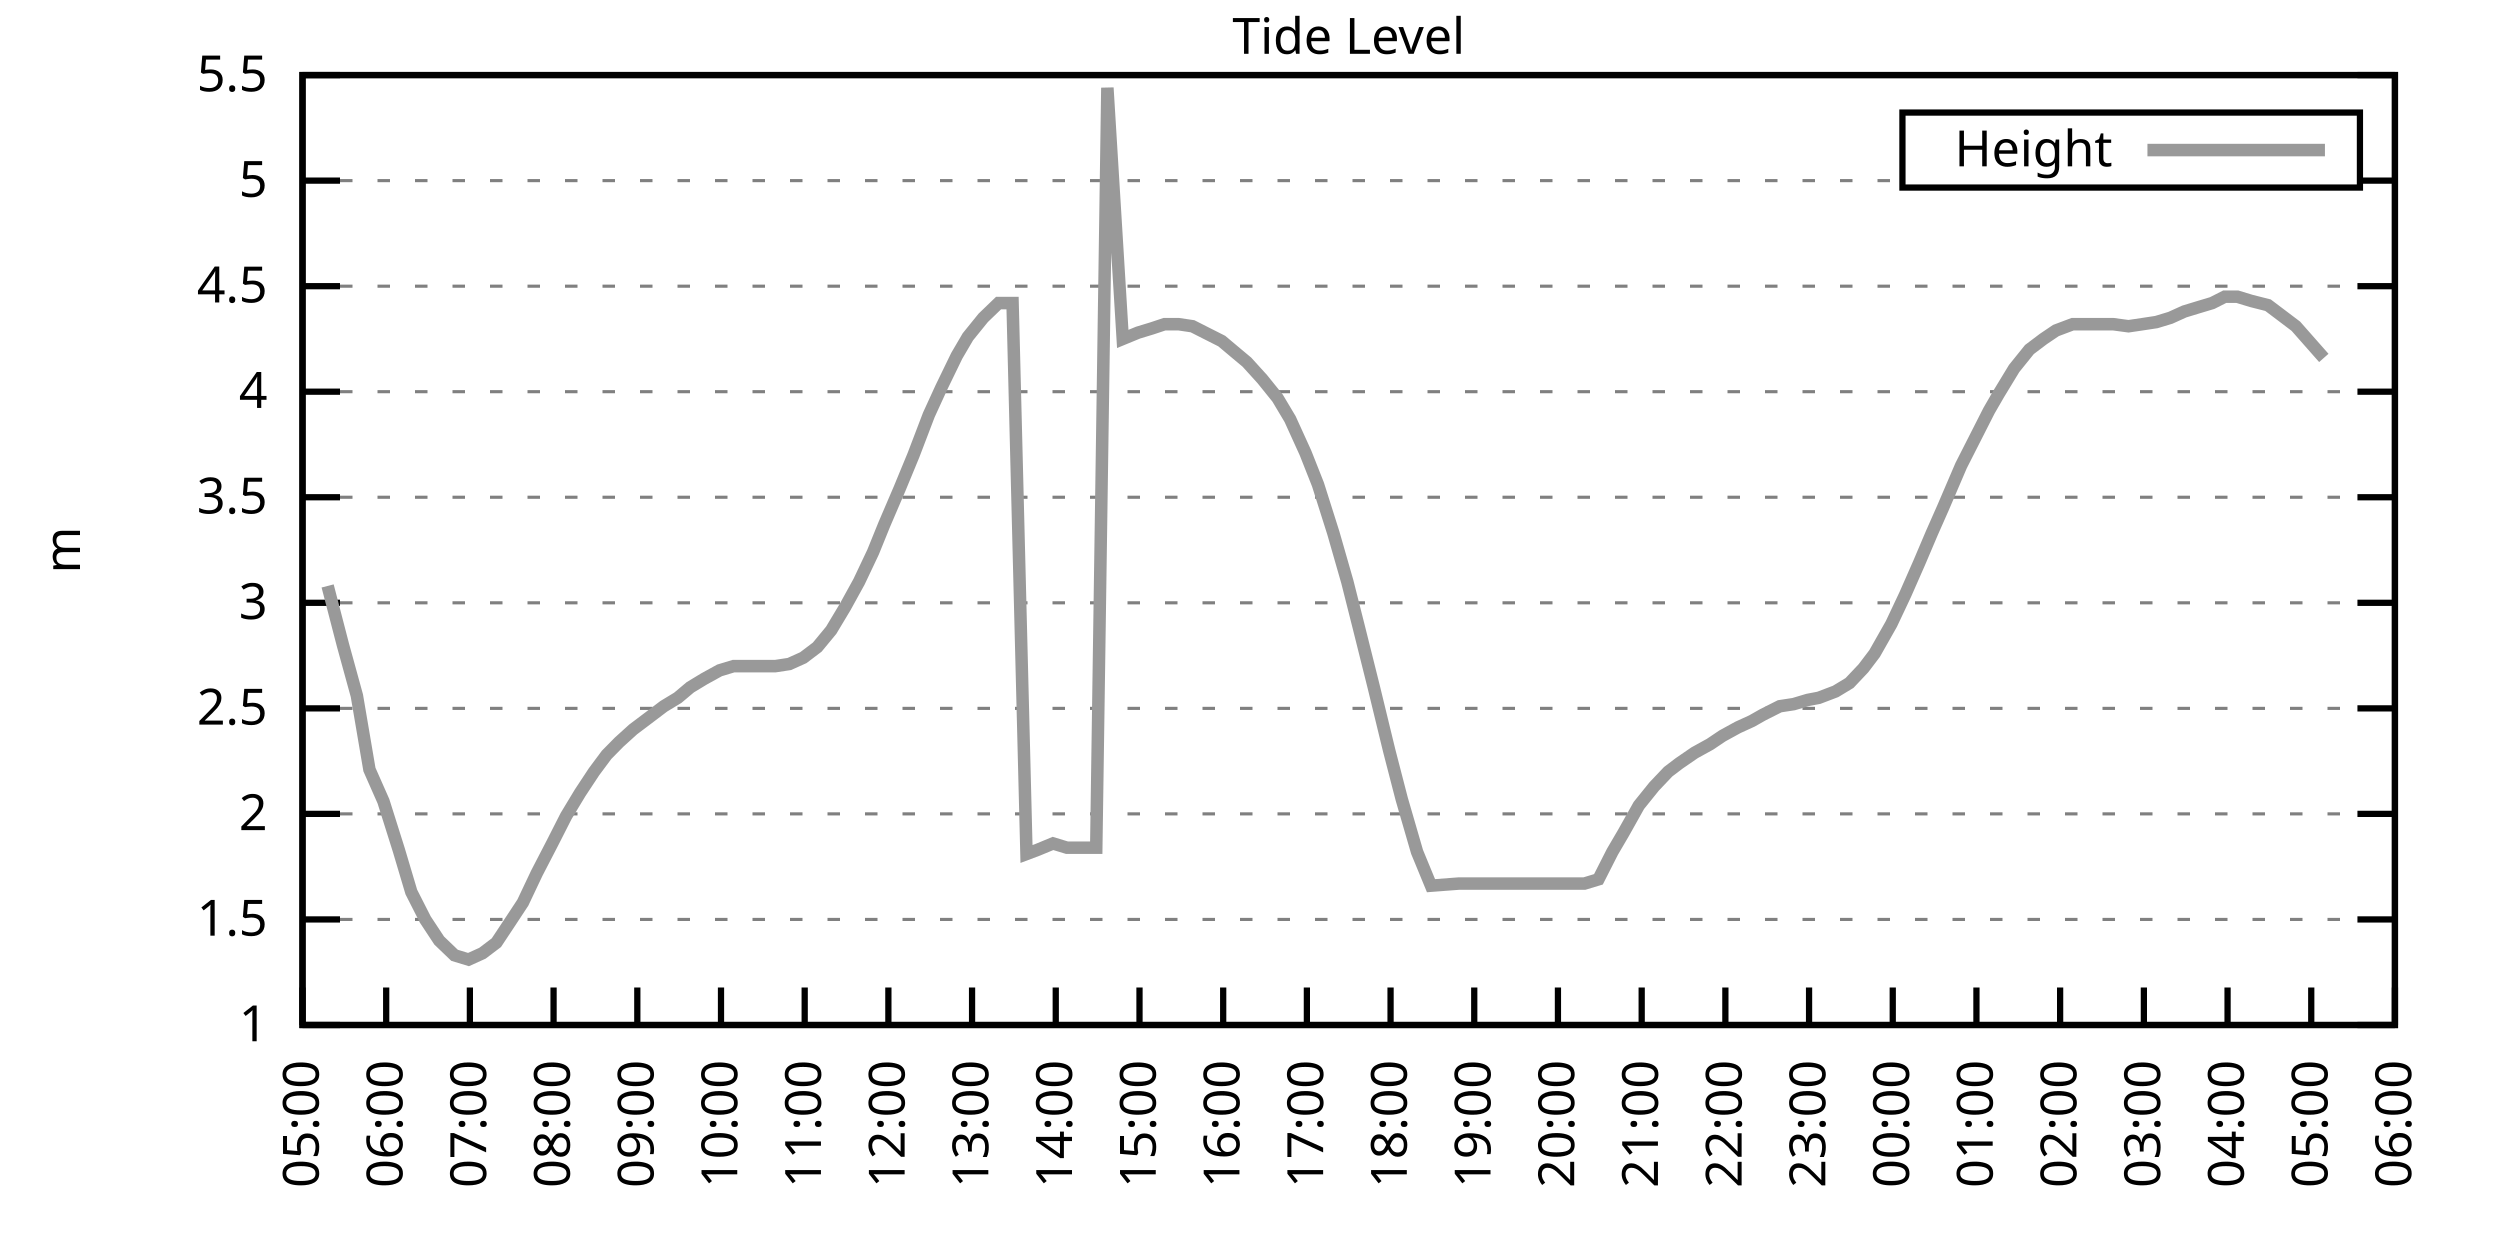
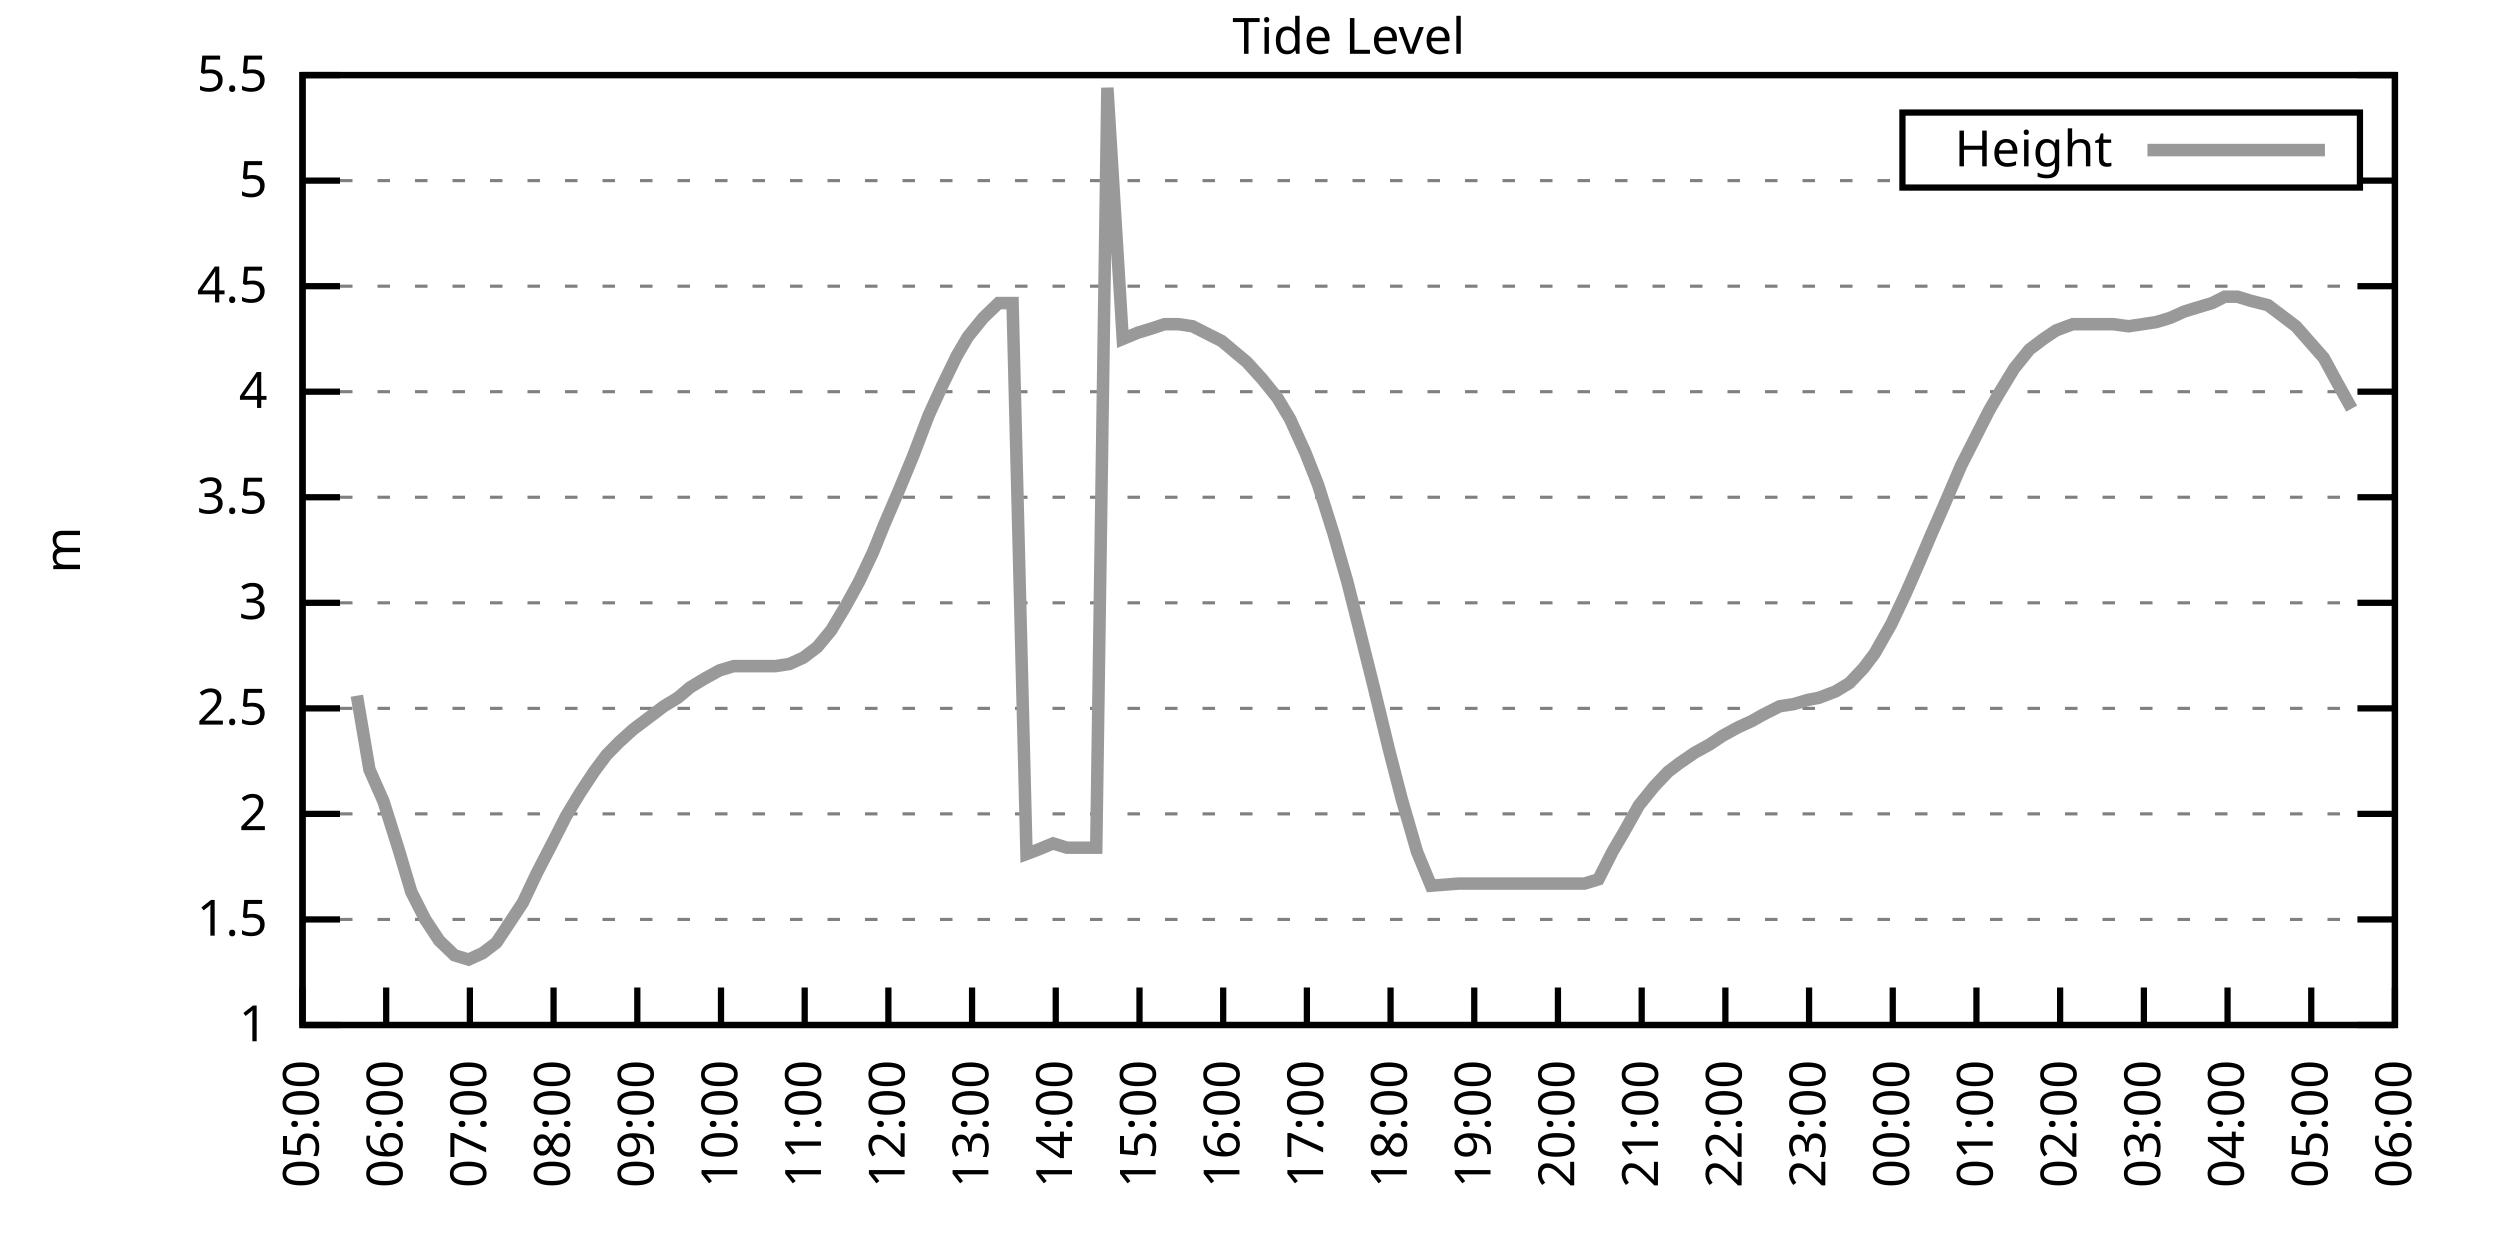
<svg xmlns="http://www.w3.org/2000/svg" xmlns:xlink="http://www.w3.org/1999/xlink" width="400" height="200" viewBox="0 0 400 200">
  <g id="gnuplot_canvas">
    <rect x="0" y="0" width="400" height="200" fill="none" />
    <defs>
      <circle id="gpDot" r="0.5" stroke-width="0.5" stroke="currentColor" />
      <path id="gpPt0" stroke-width="0.333" stroke="currentColor" d="M-1,0 h2 M0,-1 v2" />
      <path id="gpPt1" stroke-width="0.333" stroke="currentColor" d="M-1,-1 L1,1 M1,-1 L-1,1" />
      <path id="gpPt2" stroke-width="0.333" stroke="currentColor" d="M-1,0 L1,0 M0,-1 L0,1 M-1,-1 L1,1 M-1,1 L1,-1" />
      <rect id="gpPt3" stroke-width="0.333" stroke="currentColor" x="-1" y="-1" width="2" height="2" />
      <rect id="gpPt4" stroke-width="0.333" stroke="currentColor" fill="currentColor" x="-1" y="-1" width="2" height="2" />
      <circle id="gpPt5" stroke-width="0.333" stroke="currentColor" cx="0" cy="0" r="1" />
      <use xlink:href="#gpPt5" id="gpPt6" fill="currentColor" stroke="none" />
      <path id="gpPt7" stroke-width="0.333" stroke="currentColor" d="M0,-1.33 L-1.33,0.67 L1.33,0.67 z" />
      <use xlink:href="#gpPt7" id="gpPt8" fill="currentColor" stroke="none" />
      <use xlink:href="#gpPt7" id="gpPt9" stroke="currentColor" transform="rotate(180)" />
      <use xlink:href="#gpPt9" id="gpPt10" fill="currentColor" stroke="none" />
      <use xlink:href="#gpPt3" id="gpPt11" stroke="currentColor" transform="rotate(45)" />
      <use xlink:href="#gpPt11" id="gpPt12" fill="currentColor" stroke="none" />
      <path id="gpPt13" stroke-width="0.333" stroke="currentColor" d="M0,1.330 L1.265,0.411 L0.782,-1.067 L-0.782,-1.076 L-1.265,0.411 z" />
      <use xlink:href="#gpPt13" id="gpPt14" fill="currentColor" stroke="none" />
      <filter id="textbox" filterUnits="objectBoundingBox" x="0" y="0" height="1" width="1">
        <feFlood flood-color="white" flood-opacity="1" result="bgnd" />
        <feComposite in="SourceGraphic" in2="bgnd" operator="atop" />
      </filter>
      <filter id="greybox" filterUnits="objectBoundingBox" x="0" y="0" height="1" width="1">
        <feFlood flood-color="lightgrey" flood-opacity="1" result="grey" />
        <feComposite in="SourceGraphic" in2="grey" operator="atop" />
      </filter>
    </defs>
    <g fill="none" color="white" stroke="currentColor" stroke-width="1.00" stroke-linecap="butt" stroke-linejoin="miter">
</g>
    <g fill="none" color="black" stroke="currentColor" stroke-width="1.00" stroke-linecap="butt" stroke-linejoin="miter">
      <g stroke="none" shape-rendering="crispEdges">
        <polygon fill="rgb(255, 255, 255)" points="48.40,164.00 383.18,164.00 383.18,12.02 48.40,12.02 " />
      </g>
    </g>
    <g fill="none" color="black" stroke="currentColor" stroke-width="1.00" stroke-linecap="butt" stroke-linejoin="miter">
</g>
    <g fill="none" color="black" stroke="black" stroke-width="0.50" stroke-linecap="butt" stroke-linejoin="miter">
</g>
    <g fill="none" color="gray" stroke="currentColor" stroke-width="0.50" stroke-linecap="butt" stroke-linejoin="miter">
      <path stroke="gray" stroke-dasharray="2,4" class="gridline" d="M48.40,164.00 L383.19,164.00  " />
    </g>
    <g fill="none" color="gray" stroke="gray" stroke-width="1.00" stroke-linecap="butt" stroke-linejoin="miter">
</g>
    <g fill="none" color="black" stroke="currentColor" stroke-width="1.00" stroke-linecap="butt" stroke-linejoin="miter">
      <path stroke="black" d="M48.40,164.00 L54.40,164.00 M383.19,164.00 L377.19,164.00  " />
      <g transform="translate(42.80,166.60)" stroke="none" fill="black" font-family="Sans" font-size="8.00" text-anchor="end">
        <text>
          <tspan font-family="Sans"> 1</tspan>
        </text>
      </g>
    </g>
    <g fill="none" color="black" stroke="currentColor" stroke-width="1.00" stroke-linecap="butt" stroke-linejoin="miter">
</g>
    <g fill="none" color="black" stroke="black" stroke-width="0.50" stroke-linecap="butt" stroke-linejoin="miter">
</g>
    <g fill="none" color="gray" stroke="currentColor" stroke-width="0.50" stroke-linecap="butt" stroke-linejoin="miter">
      <path stroke="gray" stroke-dasharray="2,4" class="gridline" d="M48.40,147.11 L383.19,147.11  " />
    </g>
    <g fill="none" color="gray" stroke="gray" stroke-width="1.00" stroke-linecap="butt" stroke-linejoin="miter">
</g>
    <g fill="none" color="black" stroke="currentColor" stroke-width="1.00" stroke-linecap="butt" stroke-linejoin="miter">
      <path stroke="black" d="M48.40,147.11 L54.40,147.11 M383.19,147.11 L377.19,147.11  " />
      <g transform="translate(42.80,149.71)" stroke="none" fill="black" font-family="Sans" font-size="8.00" text-anchor="end">
        <text>
          <tspan font-family="Sans"> 1.5</tspan>
        </text>
      </g>
    </g>
    <g fill="none" color="black" stroke="currentColor" stroke-width="1.00" stroke-linecap="butt" stroke-linejoin="miter">
</g>
    <g fill="none" color="black" stroke="black" stroke-width="0.50" stroke-linecap="butt" stroke-linejoin="miter">
</g>
    <g fill="none" color="gray" stroke="currentColor" stroke-width="0.50" stroke-linecap="butt" stroke-linejoin="miter">
      <path stroke="gray" stroke-dasharray="2,4" class="gridline" d="M48.40,130.22 L383.19,130.22  " />
    </g>
    <g fill="none" color="gray" stroke="gray" stroke-width="1.00" stroke-linecap="butt" stroke-linejoin="miter">
</g>
    <g fill="none" color="black" stroke="currentColor" stroke-width="1.00" stroke-linecap="butt" stroke-linejoin="miter">
      <path stroke="black" d="M48.40,130.22 L54.40,130.22 M383.19,130.22 L377.19,130.22  " />
      <g transform="translate(42.80,132.82)" stroke="none" fill="black" font-family="Sans" font-size="8.00" text-anchor="end">
        <text>
          <tspan font-family="Sans"> 2</tspan>
        </text>
      </g>
    </g>
    <g fill="none" color="black" stroke="currentColor" stroke-width="1.00" stroke-linecap="butt" stroke-linejoin="miter">
</g>
    <g fill="none" color="black" stroke="black" stroke-width="0.50" stroke-linecap="butt" stroke-linejoin="miter">
</g>
    <g fill="none" color="gray" stroke="currentColor" stroke-width="0.50" stroke-linecap="butt" stroke-linejoin="miter">
      <path stroke="gray" stroke-dasharray="2,4" class="gridline" d="M48.40,113.34 L383.19,113.34  " />
    </g>
    <g fill="none" color="gray" stroke="gray" stroke-width="1.00" stroke-linecap="butt" stroke-linejoin="miter">
</g>
    <g fill="none" color="black" stroke="currentColor" stroke-width="1.00" stroke-linecap="butt" stroke-linejoin="miter">
      <path stroke="black" d="M48.40,113.34 L54.40,113.34 M383.19,113.34 L377.19,113.34  " />
      <g transform="translate(42.80,115.94)" stroke="none" fill="black" font-family="Sans" font-size="8.00" text-anchor="end">
        <text>
          <tspan font-family="Sans"> 2.5</tspan>
        </text>
      </g>
    </g>
    <g fill="none" color="black" stroke="currentColor" stroke-width="1.00" stroke-linecap="butt" stroke-linejoin="miter">
</g>
    <g fill="none" color="black" stroke="black" stroke-width="0.50" stroke-linecap="butt" stroke-linejoin="miter">
</g>
    <g fill="none" color="gray" stroke="currentColor" stroke-width="0.50" stroke-linecap="butt" stroke-linejoin="miter">
      <path stroke="gray" stroke-dasharray="2,4" class="gridline" d="M48.40,96.45 L383.19,96.45  " />
    </g>
    <g fill="none" color="gray" stroke="gray" stroke-width="1.00" stroke-linecap="butt" stroke-linejoin="miter">
</g>
    <g fill="none" color="black" stroke="currentColor" stroke-width="1.00" stroke-linecap="butt" stroke-linejoin="miter">
      <path stroke="black" d="M48.40,96.45 L54.40,96.45 M383.19,96.45 L377.19,96.45  " />
      <g transform="translate(42.80,99.05)" stroke="none" fill="black" font-family="Sans" font-size="8.00" text-anchor="end">
        <text>
          <tspan font-family="Sans"> 3</tspan>
        </text>
      </g>
    </g>
    <g fill="none" color="black" stroke="currentColor" stroke-width="1.00" stroke-linecap="butt" stroke-linejoin="miter">
</g>
    <g fill="none" color="black" stroke="black" stroke-width="0.50" stroke-linecap="butt" stroke-linejoin="miter">
</g>
    <g fill="none" color="gray" stroke="currentColor" stroke-width="0.50" stroke-linecap="butt" stroke-linejoin="miter">
      <path stroke="gray" stroke-dasharray="2,4" class="gridline" d="M48.40,79.56 L383.19,79.56  " />
    </g>
    <g fill="none" color="gray" stroke="gray" stroke-width="1.00" stroke-linecap="butt" stroke-linejoin="miter">
</g>
    <g fill="none" color="black" stroke="currentColor" stroke-width="1.00" stroke-linecap="butt" stroke-linejoin="miter">
      <path stroke="black" d="M48.40,79.56 L54.40,79.56 M383.19,79.56 L377.19,79.56  " />
      <g transform="translate(42.80,82.16)" stroke="none" fill="black" font-family="Sans" font-size="8.00" text-anchor="end">
        <text>
          <tspan font-family="Sans"> 3.5</tspan>
        </text>
      </g>
    </g>
    <g fill="none" color="black" stroke="currentColor" stroke-width="1.00" stroke-linecap="butt" stroke-linejoin="miter">
</g>
    <g fill="none" color="black" stroke="black" stroke-width="0.50" stroke-linecap="butt" stroke-linejoin="miter">
</g>
    <g fill="none" color="gray" stroke="currentColor" stroke-width="0.50" stroke-linecap="butt" stroke-linejoin="miter">
      <path stroke="gray" stroke-dasharray="2,4" class="gridline" d="M48.40,62.67 L383.19,62.67  " />
    </g>
    <g fill="none" color="gray" stroke="gray" stroke-width="1.00" stroke-linecap="butt" stroke-linejoin="miter">
</g>
    <g fill="none" color="black" stroke="currentColor" stroke-width="1.00" stroke-linecap="butt" stroke-linejoin="miter">
      <path stroke="black" d="M48.40,62.67 L54.40,62.67 M383.19,62.67 L377.19,62.67  " />
      <g transform="translate(42.80,65.27)" stroke="none" fill="black" font-family="Sans" font-size="8.00" text-anchor="end">
        <text>
          <tspan font-family="Sans"> 4</tspan>
        </text>
      </g>
    </g>
    <g fill="none" color="black" stroke="currentColor" stroke-width="1.00" stroke-linecap="butt" stroke-linejoin="miter">
</g>
    <g fill="none" color="black" stroke="black" stroke-width="0.50" stroke-linecap="butt" stroke-linejoin="miter">
</g>
    <g fill="none" color="gray" stroke="currentColor" stroke-width="0.50" stroke-linecap="butt" stroke-linejoin="miter">
      <path stroke="gray" stroke-dasharray="2,4" class="gridline" d="M48.40,45.79 L383.19,45.79  " />
    </g>
    <g fill="none" color="gray" stroke="gray" stroke-width="1.00" stroke-linecap="butt" stroke-linejoin="miter">
</g>
    <g fill="none" color="black" stroke="currentColor" stroke-width="1.00" stroke-linecap="butt" stroke-linejoin="miter">
      <path stroke="black" d="M48.40,45.79 L54.40,45.79 M383.19,45.79 L377.19,45.79  " />
      <g transform="translate(42.80,48.39)" stroke="none" fill="black" font-family="Sans" font-size="8.00" text-anchor="end">
        <text>
          <tspan font-family="Sans"> 4.5</tspan>
        </text>
      </g>
    </g>
    <g fill="none" color="black" stroke="currentColor" stroke-width="1.00" stroke-linecap="butt" stroke-linejoin="miter">
</g>
    <g fill="none" color="black" stroke="black" stroke-width="0.50" stroke-linecap="butt" stroke-linejoin="miter">
</g>
    <g fill="none" color="gray" stroke="currentColor" stroke-width="0.50" stroke-linecap="butt" stroke-linejoin="miter">
      <path stroke="gray" stroke-dasharray="2,4" class="gridline" d="M48.40,28.90 L304.39,28.90 M377.59,28.90 L383.19,28.90  " />
    </g>
    <g fill="none" color="gray" stroke="gray" stroke-width="1.00" stroke-linecap="butt" stroke-linejoin="miter">
</g>
    <g fill="none" color="black" stroke="currentColor" stroke-width="1.00" stroke-linecap="butt" stroke-linejoin="miter">
      <path stroke="black" d="M48.40,28.90 L54.40,28.90 M383.19,28.90 L377.19,28.90  " />
      <g transform="translate(42.80,31.50)" stroke="none" fill="black" font-family="Sans" font-size="8.00" text-anchor="end">
        <text>
          <tspan font-family="Sans"> 5</tspan>
        </text>
      </g>
    </g>
    <g fill="none" color="black" stroke="currentColor" stroke-width="1.00" stroke-linecap="butt" stroke-linejoin="miter">
</g>
    <g fill="none" color="black" stroke="black" stroke-width="0.50" stroke-linecap="butt" stroke-linejoin="miter">
</g>
    <g fill="none" color="gray" stroke="currentColor" stroke-width="0.50" stroke-linecap="butt" stroke-linejoin="miter">
      <path stroke="gray" stroke-dasharray="2,4" class="gridline" d="M48.40,12.01 L383.19,12.01  " />
    </g>
    <g fill="none" color="gray" stroke="gray" stroke-width="1.00" stroke-linecap="butt" stroke-linejoin="miter">
</g>
    <g fill="none" color="black" stroke="currentColor" stroke-width="1.00" stroke-linecap="butt" stroke-linejoin="miter">
      <path stroke="black" d="M48.40,12.01 L54.40,12.01 M383.19,12.01 L377.19,12.01  " />
      <g transform="translate(42.80,14.61)" stroke="none" fill="black" font-family="Sans" font-size="8.00" text-anchor="end">
        <text>
          <tspan font-family="Sans"> 5.5</tspan>
        </text>
      </g>
    </g>
    <g fill="none" color="black" stroke="currentColor" stroke-width="1.00" stroke-linecap="butt" stroke-linejoin="miter">
      <path stroke="black" d="M48.40,164.00 L48.40,158.00  " />
      <g transform="translate(51.00,169.60) rotate(270.00)" stroke="none" fill="black" font-family="Sans" font-size="8.00" text-anchor="end">
        <text>
          <tspan font-family="Sans">05:00</tspan>
        </text>
      </g>
    </g>
    <g fill="none" color="black" stroke="currentColor" stroke-width="1.00" stroke-linecap="butt" stroke-linejoin="miter">
      <path stroke="black" d="M61.79,164.00 L61.79,158.00  " />
      <g transform="translate(64.39,169.60) rotate(270.00)" stroke="none" fill="black" font-family="Sans" font-size="8.00" text-anchor="end">
        <text>
          <tspan font-family="Sans">06:00</tspan>
        </text>
      </g>
    </g>
    <g fill="none" color="black" stroke="currentColor" stroke-width="1.00" stroke-linecap="butt" stroke-linejoin="miter">
      <path stroke="black" d="M75.18,164.00 L75.18,158.00  " />
      <g transform="translate(77.78,169.60) rotate(270.00)" stroke="none" fill="black" font-family="Sans" font-size="8.00" text-anchor="end">
        <text>
          <tspan font-family="Sans">07:00</tspan>
        </text>
      </g>
    </g>
    <g fill="none" color="black" stroke="currentColor" stroke-width="1.00" stroke-linecap="butt" stroke-linejoin="miter">
      <path stroke="black" d="M88.57,164.00 L88.57,158.00  " />
      <g transform="translate(91.17,169.60) rotate(270.00)" stroke="none" fill="black" font-family="Sans" font-size="8.00" text-anchor="end">
        <text>
          <tspan font-family="Sans">08:00</tspan>
        </text>
      </g>
    </g>
    <g fill="none" color="black" stroke="currentColor" stroke-width="1.00" stroke-linecap="butt" stroke-linejoin="miter">
      <path stroke="black" d="M101.97,164.00 L101.97,158.00  " />
      <g transform="translate(104.57,169.60) rotate(270.00)" stroke="none" fill="black" font-family="Sans" font-size="8.00" text-anchor="end">
        <text>
          <tspan font-family="Sans">09:00</tspan>
        </text>
      </g>
    </g>
    <g fill="none" color="black" stroke="currentColor" stroke-width="1.00" stroke-linecap="butt" stroke-linejoin="miter">
      <path stroke="black" d="M115.36,164.00 L115.36,158.00  " />
      <g transform="translate(117.96,169.60) rotate(270.00)" stroke="none" fill="black" font-family="Sans" font-size="8.00" text-anchor="end">
        <text>
          <tspan font-family="Sans">10:00</tspan>
        </text>
      </g>
    </g>
    <g fill="none" color="black" stroke="currentColor" stroke-width="1.00" stroke-linecap="butt" stroke-linejoin="miter">
      <path stroke="black" d="M128.75,164.00 L128.75,158.00  " />
      <g transform="translate(131.35,169.60) rotate(270.00)" stroke="none" fill="black" font-family="Sans" font-size="8.00" text-anchor="end">
        <text>
          <tspan font-family="Sans">11:00</tspan>
        </text>
      </g>
    </g>
    <g fill="none" color="black" stroke="currentColor" stroke-width="1.00" stroke-linecap="butt" stroke-linejoin="miter">
      <path stroke="black" d="M142.14,164.00 L142.14,158.00  " />
      <g transform="translate(144.74,169.60) rotate(270.00)" stroke="none" fill="black" font-family="Sans" font-size="8.00" text-anchor="end">
        <text>
          <tspan font-family="Sans">12:00</tspan>
        </text>
      </g>
    </g>
    <g fill="none" color="black" stroke="currentColor" stroke-width="1.00" stroke-linecap="butt" stroke-linejoin="miter">
      <path stroke="black" d="M155.53,164.00 L155.53,158.00  " />
      <g transform="translate(158.13,169.60) rotate(270.00)" stroke="none" fill="black" font-family="Sans" font-size="8.00" text-anchor="end">
        <text>
          <tspan font-family="Sans">13:00</tspan>
        </text>
      </g>
    </g>
    <g fill="none" color="black" stroke="currentColor" stroke-width="1.00" stroke-linecap="butt" stroke-linejoin="miter">
      <path stroke="black" d="M168.92,164.00 L168.92,158.00  " />
      <g transform="translate(171.52,169.60) rotate(270.00)" stroke="none" fill="black" font-family="Sans" font-size="8.00" text-anchor="end">
        <text>
          <tspan font-family="Sans">14:00</tspan>
        </text>
      </g>
    </g>
    <g fill="none" color="black" stroke="currentColor" stroke-width="1.00" stroke-linecap="butt" stroke-linejoin="miter">
      <path stroke="black" d="M182.32,164.00 L182.32,158.00  " />
      <g transform="translate(184.92,169.60) rotate(270.00)" stroke="none" fill="black" font-family="Sans" font-size="8.00" text-anchor="end">
        <text>
          <tspan font-family="Sans">15:00</tspan>
        </text>
      </g>
    </g>
    <g fill="none" color="black" stroke="currentColor" stroke-width="1.00" stroke-linecap="butt" stroke-linejoin="miter">
      <path stroke="black" d="M195.71,164.00 L195.71,158.00  " />
      <g transform="translate(198.31,169.60) rotate(270.00)" stroke="none" fill="black" font-family="Sans" font-size="8.00" text-anchor="end">
        <text>
          <tspan font-family="Sans">16:00</tspan>
        </text>
      </g>
    </g>
    <g fill="none" color="black" stroke="currentColor" stroke-width="1.00" stroke-linecap="butt" stroke-linejoin="miter">
      <path stroke="black" d="M209.10,164.00 L209.10,158.00  " />
      <g transform="translate(211.70,169.60) rotate(270.00)" stroke="none" fill="black" font-family="Sans" font-size="8.00" text-anchor="end">
        <text>
          <tspan font-family="Sans">17:00</tspan>
        </text>
      </g>
    </g>
    <g fill="none" color="black" stroke="currentColor" stroke-width="1.00" stroke-linecap="butt" stroke-linejoin="miter">
      <path stroke="black" d="M222.49,164.00 L222.49,158.00  " />
      <g transform="translate(225.09,169.60) rotate(270.00)" stroke="none" fill="black" font-family="Sans" font-size="8.00" text-anchor="end">
        <text>
          <tspan font-family="Sans">18:00</tspan>
        </text>
      </g>
    </g>
    <g fill="none" color="black" stroke="currentColor" stroke-width="1.00" stroke-linecap="butt" stroke-linejoin="miter">
      <path stroke="black" d="M235.88,164.00 L235.88,158.00  " />
      <g transform="translate(238.48,169.60) rotate(270.00)" stroke="none" fill="black" font-family="Sans" font-size="8.00" text-anchor="end">
        <text>
          <tspan font-family="Sans">19:00</tspan>
        </text>
      </g>
    </g>
    <g fill="none" color="black" stroke="currentColor" stroke-width="1.00" stroke-linecap="butt" stroke-linejoin="miter">
      <path stroke="black" d="M249.27,164.00 L249.27,158.00  " />
      <g transform="translate(251.87,169.60) rotate(270.00)" stroke="none" fill="black" font-family="Sans" font-size="8.00" text-anchor="end">
        <text>
          <tspan font-family="Sans">20:00</tspan>
        </text>
      </g>
    </g>
    <g fill="none" color="black" stroke="currentColor" stroke-width="1.00" stroke-linecap="butt" stroke-linejoin="miter">
      <path stroke="black" d="M262.67,164.00 L262.67,158.00  " />
      <g transform="translate(265.27,169.60) rotate(270.00)" stroke="none" fill="black" font-family="Sans" font-size="8.00" text-anchor="end">
        <text>
          <tspan font-family="Sans">21:00</tspan>
        </text>
      </g>
    </g>
    <g fill="none" color="black" stroke="currentColor" stroke-width="1.00" stroke-linecap="butt" stroke-linejoin="miter">
      <path stroke="black" d="M276.06,164.00 L276.06,158.00  " />
      <g transform="translate(278.66,169.60) rotate(270.00)" stroke="none" fill="black" font-family="Sans" font-size="8.00" text-anchor="end">
        <text>
          <tspan font-family="Sans">22:00</tspan>
        </text>
      </g>
    </g>
    <g fill="none" color="black" stroke="currentColor" stroke-width="1.00" stroke-linecap="butt" stroke-linejoin="miter">
      <path stroke="black" d="M289.45,164.00 L289.45,158.00  " />
      <g transform="translate(292.05,169.60) rotate(270.00)" stroke="none" fill="black" font-family="Sans" font-size="8.00" text-anchor="end">
        <text>
          <tspan font-family="Sans">23:00</tspan>
        </text>
      </g>
    </g>
    <g fill="none" color="black" stroke="currentColor" stroke-width="1.00" stroke-linecap="butt" stroke-linejoin="miter">
      <path stroke="black" d="M302.84,164.00 L302.84,158.00  " />
      <g transform="translate(305.44,169.60) rotate(270.00)" stroke="none" fill="black" font-family="Sans" font-size="8.00" text-anchor="end">
        <text>
          <tspan font-family="Sans">00:00</tspan>
        </text>
      </g>
    </g>
    <g fill="none" color="black" stroke="currentColor" stroke-width="1.00" stroke-linecap="butt" stroke-linejoin="miter">
      <path stroke="black" d="M316.23,164.00 L316.23,158.00  " />
      <g transform="translate(318.83,169.60) rotate(270.00)" stroke="none" fill="black" font-family="Sans" font-size="8.00" text-anchor="end">
        <text>
          <tspan font-family="Sans">01:00</tspan>
        </text>
      </g>
    </g>
    <g fill="none" color="black" stroke="currentColor" stroke-width="1.00" stroke-linecap="butt" stroke-linejoin="miter">
      <path stroke="black" d="M329.62,164.00 L329.62,158.00  " />
      <g transform="translate(332.22,169.60) rotate(270.00)" stroke="none" fill="black" font-family="Sans" font-size="8.00" text-anchor="end">
        <text>
          <tspan font-family="Sans">02:00</tspan>
        </text>
      </g>
    </g>
    <g fill="none" color="black" stroke="currentColor" stroke-width="1.00" stroke-linecap="butt" stroke-linejoin="miter">
      <path stroke="black" d="M343.02,164.00 L343.02,158.00  " />
      <g transform="translate(345.62,169.60) rotate(270.00)" stroke="none" fill="black" font-family="Sans" font-size="8.00" text-anchor="end">
        <text>
          <tspan font-family="Sans">03:00</tspan>
        </text>
      </g>
    </g>
    <g fill="none" color="black" stroke="currentColor" stroke-width="1.00" stroke-linecap="butt" stroke-linejoin="miter">
      <path stroke="black" d="M356.41,164.00 L356.41,158.00  " />
      <g transform="translate(359.01,169.60) rotate(270.00)" stroke="none" fill="black" font-family="Sans" font-size="8.00" text-anchor="end">
        <text>
          <tspan font-family="Sans">04:00</tspan>
        </text>
      </g>
    </g>
    <g fill="none" color="black" stroke="currentColor" stroke-width="1.00" stroke-linecap="butt" stroke-linejoin="miter">
      <path stroke="black" d="M369.80,164.00 L369.80,158.00  " />
      <g transform="translate(372.40,169.60) rotate(270.00)" stroke="none" fill="black" font-family="Sans" font-size="8.00" text-anchor="end">
        <text>
          <tspan font-family="Sans">05:00</tspan>
        </text>
      </g>
    </g>
    <g fill="none" color="black" stroke="currentColor" stroke-width="1.00" stroke-linecap="butt" stroke-linejoin="miter">
      <path stroke="black" d="M383.19,164.00 L383.19,158.00  " />
      <g transform="translate(385.79,169.60) rotate(270.00)" stroke="none" fill="black" font-family="Sans" font-size="8.00" text-anchor="end">
        <text>
          <tspan font-family="Sans">06:00</tspan>
        </text>
      </g>
    </g>
    <g fill="none" color="black" stroke="currentColor" stroke-width="1.00" stroke-linecap="butt" stroke-linejoin="miter">
</g>
    <g fill="none" color="black" stroke="currentColor" stroke-width="1.00" stroke-linecap="butt" stroke-linejoin="miter">
      <path stroke="black" d="M48.40,12.01 L48.40,164.00 L383.19,164.00 L383.19,12.01 L48.40,12.01 Z  " />
    </g>
    <g fill="none" color="black" stroke="currentColor" stroke-width="1.00" stroke-linecap="butt" stroke-linejoin="miter">
</g>
    <g fill="none" color="black" stroke="currentColor" stroke-width="1.00" stroke-linecap="butt" stroke-linejoin="miter">
      <path stroke="black" d="M304.39,30.01 L304.39,18.01 L377.59,18.01 L377.59,30.01 L304.39,30.01 Z  " />
    </g>
    <g id="Tide_level_plot_1">
      <g fill="none" color="white" stroke="black" stroke-width="2.00" stroke-linecap="butt" stroke-linejoin="miter">
</g>
      <g fill="none" color="black" stroke="currentColor" stroke-width="2.00" stroke-linecap="butt" stroke-linejoin="miter">
        <g transform="translate(337.99,26.61)" stroke="none" fill="black" font-family="Sans" font-size="8.00" text-anchor="end">
          <text>
            <tspan font-family="Sans">Height</tspan>
          </text>
        </g>
      </g>
      <g fill="none" color="black" stroke="currentColor" stroke-width="2.00" stroke-linecap="butt" stroke-linejoin="miter">
-         <path stroke="rgb(153, 153, 153)" d="M343.59,24.01 L371.99,24.01 M52.42,93.75 L54.87,103.20 L57.10,111.31 L59.11,123.13 L61.35,128.20 L63.80,135.97   L65.81,142.72 L68.04,147.11 L70.27,150.49 L72.73,152.85 L74.96,153.53 L77.19,152.52 L79.42,150.83 L81.66,147.45   L83.66,144.41 L85.90,139.68 L88.35,134.95 L90.58,130.56 L92.82,126.85 L95.05,123.47 L97.06,120.77 L99.06,118.74   L101.30,116.71 L103.53,115.03 L106.21,113.00 L108.44,111.65 L110.45,109.96 L112.68,108.61 L115.13,107.26 L117.37,106.58   L119.60,106.58 L121.38,106.58 L124.06,106.58 L126.29,106.24 L128.53,105.23 L130.76,103.54 L132.99,100.84 L135.22,97.12   L137.45,93.07 L139.69,88.34 L141.47,83.95 L143.93,78.21 L146.16,72.81 L148.61,66.39 L150.62,62.00 L153.08,56.93   L154.86,53.89 L157.32,50.85 L159.77,48.49 L162.01,48.49 L164.24,136.64 L166.02,135.97 L168.48,134.95 L170.71,135.63   L173.17,135.63 L175.40,135.63 L177.18,14.04 L179.64,54.23 L182.09,53.22 L184.32,52.54 L186.33,51.87 L188.57,51.87   L190.80,52.20 L192.81,53.22 L195.48,54.57 L197.49,56.26 L199.50,57.94 L201.96,60.65 L204.41,63.69 L206.42,67.06   L208.88,72.47 L210.88,77.53 L213.34,85.30 L215.57,93.07 L217.36,100.16 L219.81,109.96 L222.27,120.09 L224.28,127.86   L226.73,136.30 L228.96,141.71 L233.43,141.37 L235.21,141.37 L237.89,141.37 L240.12,141.37 L242.13,141.37 L244.36,141.37   L246.82,141.37 L248.83,141.37 L251.28,141.37 L253.51,141.37 L255.75,140.69 L257.98,136.30 L259.76,133.26 L262.22,128.87   L264.67,125.83 L266.91,123.47 L268.69,122.12 L271.15,120.43 L273.60,119.08 L275.61,117.73 L278.07,116.38 L280.30,115.36   L282.08,114.35 L284.76,113.00 L286.99,112.66 L289.23,111.99 L291.01,111.65 L293.69,110.63 L295.92,109.28 L298.15,106.92   L299.94,104.56 L302.62,99.83 L304.85,95.10 L307.08,90.03 L309.09,85.30 L310.88,81.25 L313.78,74.49 L316.01,70.10   L318.24,65.71 L319.80,63.01 L322.26,58.96 L324.71,55.92 L326.95,54.23 L328.95,52.88 L331.63,51.87 L333.42,51.87   L335.65,51.87 L338.10,51.87 L340.56,52.20 L342.79,51.87 L345.02,51.53 L347.26,50.85 L349.49,49.84 L351.72,49.16   L353.95,48.49 L355.96,47.47 L357.97,47.47 L360.20,48.15 L362.88,48.83 L365.11,50.51 L367.34,52.20 L369.13,54.23   L371.81,57.27  " />
+         <path stroke="rgb(153, 153, 153)" d="M343.59,24.01 L371.99,24.01 M57.10,111.31 L59.11,123.13 L61.35,128.20 L63.80,135.97 L65.81,142.72 L68.04,147.11   L70.27,150.49 L72.73,152.85 L74.96,153.53 L77.19,152.52 L79.42,150.83 L81.66,147.45 L83.66,144.41 L85.90,139.68   L88.35,134.95 L90.58,130.56 L92.82,126.85 L95.05,123.47 L97.06,120.77 L99.06,118.74 L101.30,116.71 L103.53,115.03   L106.21,113.00 L108.44,111.65 L110.45,109.96 L112.68,108.61 L115.13,107.26 L117.37,106.58 L119.60,106.58 L121.38,106.58   L124.06,106.58 L126.29,106.24 L128.53,105.23 L130.76,103.54 L132.99,100.84 L135.22,97.12 L137.45,93.07 L139.69,88.34   L141.47,83.95 L143.93,78.21 L146.16,72.81 L148.61,66.39 L150.62,62.00 L153.08,56.93 L154.86,53.89 L157.32,50.85   L159.77,48.49 L162.01,48.49 L164.24,136.64 L166.02,135.97 L168.48,134.95 L170.71,135.63 L173.17,135.63 L175.40,135.63   L177.18,14.04 L179.64,54.23 L182.09,53.22 L184.32,52.54 L186.33,51.87 L188.57,51.87 L190.80,52.20 L192.81,53.22   L195.48,54.57 L197.49,56.26 L199.50,57.94 L201.96,60.65 L204.41,63.69 L206.42,67.06 L208.88,72.47 L210.88,77.53   L213.34,85.30 L215.57,93.07 L217.36,100.16 L219.81,109.96 L222.27,120.09 L224.28,127.86 L226.73,136.30 L228.96,141.71   L233.43,141.37 L235.21,141.37 L237.89,141.37 L240.12,141.37 L242.13,141.37 L244.36,141.37 L246.82,141.37 L248.83,141.37   L251.28,141.37 L253.51,141.37 L255.75,140.69 L257.98,136.30 L259.76,133.26 L262.22,128.87 L264.67,125.83 L266.91,123.47   L268.69,122.12 L271.15,120.43 L273.60,119.08 L275.61,117.73 L278.07,116.38 L280.30,115.36 L282.08,114.35 L284.76,113.00   L286.99,112.66 L289.23,111.99 L291.01,111.65 L293.69,110.63 L295.92,109.28 L298.15,106.92 L299.94,104.56 L302.62,99.83   L304.85,95.10 L307.08,90.03 L309.09,85.30 L310.88,81.25 L313.78,74.49 L316.01,70.10 L318.24,65.71 L319.80,63.01   L322.26,58.96 L324.71,55.92 L326.95,54.23 L328.95,52.88 L331.63,51.87 L333.42,51.87 L335.65,51.87 L338.10,51.87   L340.56,52.20 L342.79,51.87 L345.02,51.53 L347.26,50.85 L349.49,49.84 L351.72,49.16 L353.95,48.49 L355.96,47.47   L357.97,47.47 L360.20,48.15 L362.88,48.83 L365.11,50.51 L367.34,52.20 L369.13,54.23 L371.81,57.27 L373.82,60.98   L376.27,65.38  " />
      </g>
    </g>
    <g fill="none" color="black" stroke="currentColor" stroke-width="2.00" stroke-linecap="butt" stroke-linejoin="miter">
</g>
    <g fill="none" color="black" stroke="black" stroke-width="1.00" stroke-linecap="butt" stroke-linejoin="miter">
</g>
    <g fill="none" color="black" stroke="currentColor" stroke-width="1.00" stroke-linecap="butt" stroke-linejoin="miter">
      <path stroke="black" d="M48.40,12.01 L48.40,164.00 L383.19,164.00 L383.19,12.01 L48.40,12.01 Z  " />
      <g transform="translate(12.80,88.01) rotate(270.00)" stroke="none" fill="black" font-family="Sans" font-size="8.00" text-anchor="middle">
        <text>
          <tspan font-family="Sans">m</tspan>
        </text>
      </g>
    </g>
    <g fill="none" color="black" stroke="currentColor" stroke-width="1.00" stroke-linecap="butt" stroke-linejoin="miter">
</g>
    <g fill="none" color="black" stroke="currentColor" stroke-width="1.00" stroke-linecap="butt" stroke-linejoin="miter">
      <g transform="translate(215.79,8.61)" stroke="none" fill="black" font-family="Sans" font-size="8.00" text-anchor="middle">
        <text>
          <tspan font-family="Sans">Tide Level</tspan>
        </text>
      </g>
    </g>
    <g fill="none" color="black" stroke="currentColor" stroke-width="1.00" stroke-linecap="butt" stroke-linejoin="miter">
</g>
  </g>
</svg>
